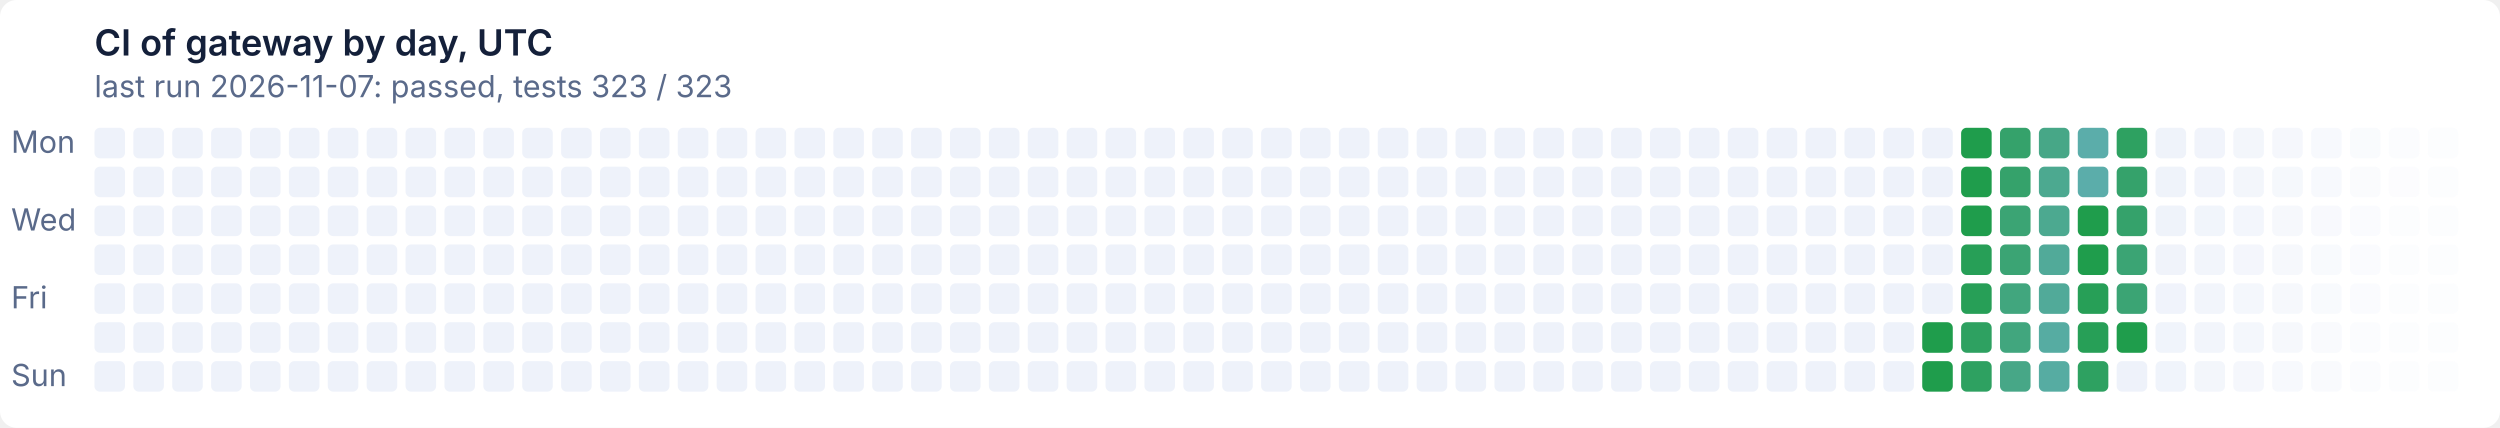
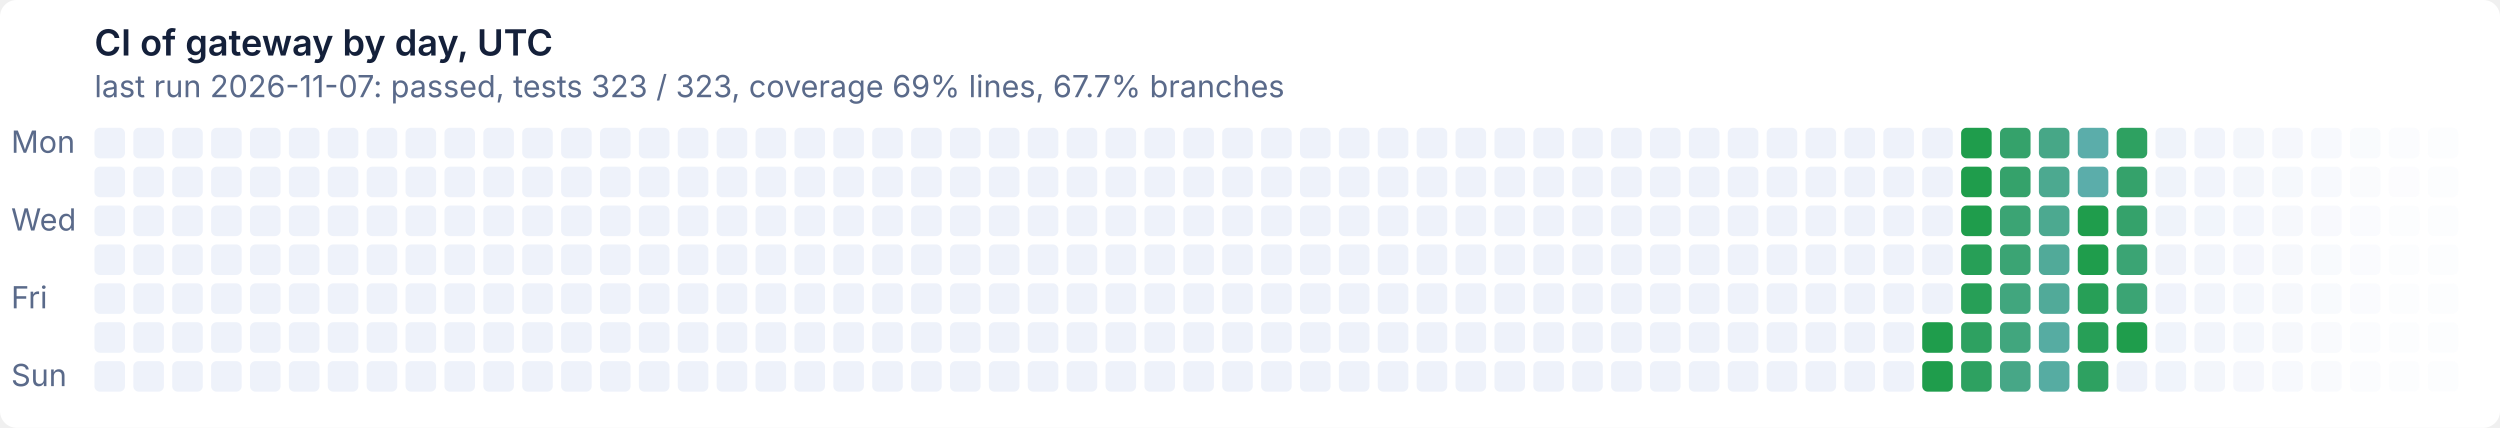
- <svg xmlns="http://www.w3.org/2000/svg" width="900" height="154" viewBox="0 0 900 154" role="img" aria-label="CI of gateway by day, UTC: last run 2026-11-07: passed, tests 323 / 323">
+ <svg xmlns="http://www.w3.org/2000/svg" width="900" height="154" viewBox="0 0 900 154" role="img" aria-label="CI of gateway by day, UTC: last run 2026-11-07: passed, tests 323 / 323, coverage 69% lines, 67.7% branches">
  <style>text{font:11px system-ui,-apple-system,'Segoe UI',sans-serif}
.t{font-size:13px;font-weight:600}
.g{fill:#ffffff}
.x{fill:#14203a}
.m{fill:#5a6a8a}
@media (prefers-color-scheme: dark){.g{fill:#0e1526}
.x{fill:#e6ecf5}
.m{fill:#93a2bc}}
.l11d0{fill:#eef2fa}
@media (prefers-color-scheme: dark){.l11d0{fill:#141d33}}
.l0d1{fill:#1f9d4c}
@media (prefers-color-scheme: dark){.l0d1{fill:#3fb950}}
.l1d2{fill:#279f57}
@media (prefers-color-scheme: dark){.l1d2{fill:#45ba5c}}
.l2d3{fill:#2ea161}
@media (prefers-color-scheme: dark){.l2d3{fill:#4bbb67}}
.l3d4{fill:#35a26b}
@media (prefers-color-scheme: dark){.l3d4{fill:#51bc72}}
.l4d5{fill:#3ba474}
@media (prefers-color-scheme: dark){.l4d5{fill:#57bd7c}}
.l5d6{fill:#41a67e}
@media (prefers-color-scheme: dark){.l5d6{fill:#5cbe86}}
.l6d7{fill:#47a787}
@media (prefers-color-scheme: dark){.l6d7{fill:#62bf8f}}
.l7d8{fill:#4ca990}
@media (prefers-color-scheme: dark){.l7d8{fill:#67c099}}
.l8d9{fill:#51aa99}
@media (prefers-color-scheme: dark){.l8d9{fill:#6cc1a2}}
.l9d10{fill:#56aca2}
@media (prefers-color-scheme: dark){.l9d10{fill:#71c2ab}}
.l10d11{fill:#5badaa}
@media (prefers-color-scheme: dark){.l10d11{fill:#76c2b4}}</style>
  <rect class="g" width="900" height="154" rx="6" />
  <text class="t x" x="34" y="20">CI of gateway by day, UTC</text>
-   <text class="m" x="34" y="35">last run 2026-11-07: passed, tests 323 / 323</text>
+   <text class="m" x="34" y="35">last run 2026-11-07: passed, tests 323 / 323, coverage 69% lines, 67.7% branches</text>
  <text class="m" x="4" y="55">Mon</text>
  <text class="m" x="4" y="83">Wed</text>
  <text class="m" x="4" y="111">Fri</text>
  <text class="m" x="4" y="139">Sun</text>
  <rect class="l11d0" x="34" y="46" width="11" height="11" rx="2" />
  <rect class="l11d0" x="34" y="60" width="11" height="11" rx="2" />
  <rect class="l11d0" x="34" y="74" width="11" height="11" rx="2" />
  <rect class="l11d0" x="34" y="88" width="11" height="11" rx="2" />
  <rect class="l11d0" x="34" y="102" width="11" height="11" rx="2" />
  <rect class="l11d0" x="34" y="116" width="11" height="11" rx="2" />
  <rect class="l11d0" x="34" y="130" width="11" height="11" rx="2" />
  <rect class="l11d0" x="48" y="46" width="11" height="11" rx="2" />
  <rect class="l11d0" x="48" y="60" width="11" height="11" rx="2" />
  <rect class="l11d0" x="48" y="74" width="11" height="11" rx="2" />
  <rect class="l11d0" x="48" y="88" width="11" height="11" rx="2" />
  <rect class="l11d0" x="48" y="102" width="11" height="11" rx="2" />
  <rect class="l11d0" x="48" y="116" width="11" height="11" rx="2" />
  <rect class="l11d0" x="48" y="130" width="11" height="11" rx="2" />
  <rect class="l11d0" x="62" y="46" width="11" height="11" rx="2" />
  <rect class="l11d0" x="62" y="60" width="11" height="11" rx="2" />
  <rect class="l11d0" x="62" y="74" width="11" height="11" rx="2" />
  <rect class="l11d0" x="62" y="88" width="11" height="11" rx="2" />
  <rect class="l11d0" x="62" y="102" width="11" height="11" rx="2" />
  <rect class="l11d0" x="62" y="116" width="11" height="11" rx="2" />
  <rect class="l11d0" x="62" y="130" width="11" height="11" rx="2" />
  <rect class="l11d0" x="76" y="46" width="11" height="11" rx="2" />
  <rect class="l11d0" x="76" y="60" width="11" height="11" rx="2" />
  <rect class="l11d0" x="76" y="74" width="11" height="11" rx="2" />
  <rect class="l11d0" x="76" y="88" width="11" height="11" rx="2" />
  <rect class="l11d0" x="76" y="102" width="11" height="11" rx="2" />
  <rect class="l11d0" x="76" y="116" width="11" height="11" rx="2" />
  <rect class="l11d0" x="76" y="130" width="11" height="11" rx="2" />
  <rect class="l11d0" x="90" y="46" width="11" height="11" rx="2" />
  <rect class="l11d0" x="90" y="60" width="11" height="11" rx="2" />
  <rect class="l11d0" x="90" y="74" width="11" height="11" rx="2" />
  <rect class="l11d0" x="90" y="88" width="11" height="11" rx="2" />
  <rect class="l11d0" x="90" y="102" width="11" height="11" rx="2" />
  <rect class="l11d0" x="90" y="116" width="11" height="11" rx="2" />
  <rect class="l11d0" x="90" y="130" width="11" height="11" rx="2" />
  <rect class="l11d0" x="104" y="46" width="11" height="11" rx="2" />
  <rect class="l11d0" x="104" y="60" width="11" height="11" rx="2" />
  <rect class="l11d0" x="104" y="74" width="11" height="11" rx="2" />
  <rect class="l11d0" x="104" y="88" width="11" height="11" rx="2" />
  <rect class="l11d0" x="104" y="102" width="11" height="11" rx="2" />
  <rect class="l11d0" x="104" y="116" width="11" height="11" rx="2" />
  <rect class="l11d0" x="104" y="130" width="11" height="11" rx="2" />
  <rect class="l11d0" x="118" y="46" width="11" height="11" rx="2" />
  <rect class="l11d0" x="118" y="60" width="11" height="11" rx="2" />
  <rect class="l11d0" x="118" y="74" width="11" height="11" rx="2" />
  <rect class="l11d0" x="118" y="88" width="11" height="11" rx="2" />
  <rect class="l11d0" x="118" y="102" width="11" height="11" rx="2" />
  <rect class="l11d0" x="118" y="116" width="11" height="11" rx="2" />
  <rect class="l11d0" x="118" y="130" width="11" height="11" rx="2" />
  <rect class="l11d0" x="132" y="46" width="11" height="11" rx="2" />
  <rect class="l11d0" x="132" y="60" width="11" height="11" rx="2" />
  <rect class="l11d0" x="132" y="74" width="11" height="11" rx="2" />
  <rect class="l11d0" x="132" y="88" width="11" height="11" rx="2" />
  <rect class="l11d0" x="132" y="102" width="11" height="11" rx="2" />
  <rect class="l11d0" x="132" y="116" width="11" height="11" rx="2" />
  <rect class="l11d0" x="132" y="130" width="11" height="11" rx="2" />
  <rect class="l11d0" x="146" y="46" width="11" height="11" rx="2" />
  <rect class="l11d0" x="146" y="60" width="11" height="11" rx="2" />
  <rect class="l11d0" x="146" y="74" width="11" height="11" rx="2" />
  <rect class="l11d0" x="146" y="88" width="11" height="11" rx="2" />
  <rect class="l11d0" x="146" y="102" width="11" height="11" rx="2" />
  <rect class="l11d0" x="146" y="116" width="11" height="11" rx="2" />
  <rect class="l11d0" x="146" y="130" width="11" height="11" rx="2" />
  <rect class="l11d0" x="160" y="46" width="11" height="11" rx="2" />
  <rect class="l11d0" x="160" y="60" width="11" height="11" rx="2" />
  <rect class="l11d0" x="160" y="74" width="11" height="11" rx="2" />
  <rect class="l11d0" x="160" y="88" width="11" height="11" rx="2" />
  <rect class="l11d0" x="160" y="102" width="11" height="11" rx="2" />
  <rect class="l11d0" x="160" y="116" width="11" height="11" rx="2" />
  <rect class="l11d0" x="160" y="130" width="11" height="11" rx="2" />
  <rect class="l11d0" x="174" y="46" width="11" height="11" rx="2" />
  <rect class="l11d0" x="174" y="60" width="11" height="11" rx="2" />
  <rect class="l11d0" x="174" y="74" width="11" height="11" rx="2" />
  <rect class="l11d0" x="174" y="88" width="11" height="11" rx="2" />
  <rect class="l11d0" x="174" y="102" width="11" height="11" rx="2" />
  <rect class="l11d0" x="174" y="116" width="11" height="11" rx="2" />
  <rect class="l11d0" x="174" y="130" width="11" height="11" rx="2" />
  <rect class="l11d0" x="188" y="46" width="11" height="11" rx="2" />
  <rect class="l11d0" x="188" y="60" width="11" height="11" rx="2" />
  <rect class="l11d0" x="188" y="74" width="11" height="11" rx="2" />
  <rect class="l11d0" x="188" y="88" width="11" height="11" rx="2" />
  <rect class="l11d0" x="188" y="102" width="11" height="11" rx="2" />
  <rect class="l11d0" x="188" y="116" width="11" height="11" rx="2" />
  <rect class="l11d0" x="188" y="130" width="11" height="11" rx="2" />
  <rect class="l11d0" x="202" y="46" width="11" height="11" rx="2" />
  <rect class="l11d0" x="202" y="60" width="11" height="11" rx="2" />
  <rect class="l11d0" x="202" y="74" width="11" height="11" rx="2" />
  <rect class="l11d0" x="202" y="88" width="11" height="11" rx="2" />
  <rect class="l11d0" x="202" y="102" width="11" height="11" rx="2" />
  <rect class="l11d0" x="202" y="116" width="11" height="11" rx="2" />
  <rect class="l11d0" x="202" y="130" width="11" height="11" rx="2" />
  <rect class="l11d0" x="216" y="46" width="11" height="11" rx="2" />
  <rect class="l11d0" x="216" y="60" width="11" height="11" rx="2" />
  <rect class="l11d0" x="216" y="74" width="11" height="11" rx="2" />
  <rect class="l11d0" x="216" y="88" width="11" height="11" rx="2" />
  <rect class="l11d0" x="216" y="102" width="11" height="11" rx="2" />
  <rect class="l11d0" x="216" y="116" width="11" height="11" rx="2" />
  <rect class="l11d0" x="216" y="130" width="11" height="11" rx="2" />
  <rect class="l11d0" x="230" y="46" width="11" height="11" rx="2" />
  <rect class="l11d0" x="230" y="60" width="11" height="11" rx="2" />
  <rect class="l11d0" x="230" y="74" width="11" height="11" rx="2" />
  <rect class="l11d0" x="230" y="88" width="11" height="11" rx="2" />
  <rect class="l11d0" x="230" y="102" width="11" height="11" rx="2" />
  <rect class="l11d0" x="230" y="116" width="11" height="11" rx="2" />
  <rect class="l11d0" x="230" y="130" width="11" height="11" rx="2" />
  <rect class="l11d0" x="244" y="46" width="11" height="11" rx="2" />
  <rect class="l11d0" x="244" y="60" width="11" height="11" rx="2" />
  <rect class="l11d0" x="244" y="74" width="11" height="11" rx="2" />
  <rect class="l11d0" x="244" y="88" width="11" height="11" rx="2" />
  <rect class="l11d0" x="244" y="102" width="11" height="11" rx="2" />
  <rect class="l11d0" x="244" y="116" width="11" height="11" rx="2" />
  <rect class="l11d0" x="244" y="130" width="11" height="11" rx="2" />
  <rect class="l11d0" x="258" y="46" width="11" height="11" rx="2" />
  <rect class="l11d0" x="258" y="60" width="11" height="11" rx="2" />
  <rect class="l11d0" x="258" y="74" width="11" height="11" rx="2" />
  <rect class="l11d0" x="258" y="88" width="11" height="11" rx="2" />
  <rect class="l11d0" x="258" y="102" width="11" height="11" rx="2" />
  <rect class="l11d0" x="258" y="116" width="11" height="11" rx="2" />
  <rect class="l11d0" x="258" y="130" width="11" height="11" rx="2" />
  <rect class="l11d0" x="272" y="46" width="11" height="11" rx="2" />
  <rect class="l11d0" x="272" y="60" width="11" height="11" rx="2" />
  <rect class="l11d0" x="272" y="74" width="11" height="11" rx="2" />
  <rect class="l11d0" x="272" y="88" width="11" height="11" rx="2" />
  <rect class="l11d0" x="272" y="102" width="11" height="11" rx="2" />
  <rect class="l11d0" x="272" y="116" width="11" height="11" rx="2" />
  <rect class="l11d0" x="272" y="130" width="11" height="11" rx="2" />
  <rect class="l11d0" x="286" y="46" width="11" height="11" rx="2" />
  <rect class="l11d0" x="286" y="60" width="11" height="11" rx="2" />
  <rect class="l11d0" x="286" y="74" width="11" height="11" rx="2" />
  <rect class="l11d0" x="286" y="88" width="11" height="11" rx="2" />
  <rect class="l11d0" x="286" y="102" width="11" height="11" rx="2" />
  <rect class="l11d0" x="286" y="116" width="11" height="11" rx="2" />
  <rect class="l11d0" x="286" y="130" width="11" height="11" rx="2" />
  <rect class="l11d0" x="300" y="46" width="11" height="11" rx="2" />
  <rect class="l11d0" x="300" y="60" width="11" height="11" rx="2" />
  <rect class="l11d0" x="300" y="74" width="11" height="11" rx="2" />
  <rect class="l11d0" x="300" y="88" width="11" height="11" rx="2" />
  <rect class="l11d0" x="300" y="102" width="11" height="11" rx="2" />
  <rect class="l11d0" x="300" y="116" width="11" height="11" rx="2" />
  <rect class="l11d0" x="300" y="130" width="11" height="11" rx="2" />
  <rect class="l11d0" x="314" y="46" width="11" height="11" rx="2" />
  <rect class="l11d0" x="314" y="60" width="11" height="11" rx="2" />
  <rect class="l11d0" x="314" y="74" width="11" height="11" rx="2" />
  <rect class="l11d0" x="314" y="88" width="11" height="11" rx="2" />
  <rect class="l11d0" x="314" y="102" width="11" height="11" rx="2" />
  <rect class="l11d0" x="314" y="116" width="11" height="11" rx="2" />
  <rect class="l11d0" x="314" y="130" width="11" height="11" rx="2" />
  <rect class="l11d0" x="328" y="46" width="11" height="11" rx="2" />
  <rect class="l11d0" x="328" y="60" width="11" height="11" rx="2" />
  <rect class="l11d0" x="328" y="74" width="11" height="11" rx="2" />
  <rect class="l11d0" x="328" y="88" width="11" height="11" rx="2" />
  <rect class="l11d0" x="328" y="102" width="11" height="11" rx="2" />
  <rect class="l11d0" x="328" y="116" width="11" height="11" rx="2" />
  <rect class="l11d0" x="328" y="130" width="11" height="11" rx="2" />
  <rect class="l11d0" x="342" y="46" width="11" height="11" rx="2" />
  <rect class="l11d0" x="342" y="60" width="11" height="11" rx="2" />
  <rect class="l11d0" x="342" y="74" width="11" height="11" rx="2" />
  <rect class="l11d0" x="342" y="88" width="11" height="11" rx="2" />
  <rect class="l11d0" x="342" y="102" width="11" height="11" rx="2" />
  <rect class="l11d0" x="342" y="116" width="11" height="11" rx="2" />
  <rect class="l11d0" x="342" y="130" width="11" height="11" rx="2" />
  <rect class="l11d0" x="356" y="46" width="11" height="11" rx="2" />
  <rect class="l11d0" x="356" y="60" width="11" height="11" rx="2" />
  <rect class="l11d0" x="356" y="74" width="11" height="11" rx="2" />
  <rect class="l11d0" x="356" y="88" width="11" height="11" rx="2" />
  <rect class="l11d0" x="356" y="102" width="11" height="11" rx="2" />
  <rect class="l11d0" x="356" y="116" width="11" height="11" rx="2" />
  <rect class="l11d0" x="356" y="130" width="11" height="11" rx="2" />
  <rect class="l11d0" x="370" y="46" width="11" height="11" rx="2" />
  <rect class="l11d0" x="370" y="60" width="11" height="11" rx="2" />
  <rect class="l11d0" x="370" y="74" width="11" height="11" rx="2" />
  <rect class="l11d0" x="370" y="88" width="11" height="11" rx="2" />
  <rect class="l11d0" x="370" y="102" width="11" height="11" rx="2" />
  <rect class="l11d0" x="370" y="116" width="11" height="11" rx="2" />
  <rect class="l11d0" x="370" y="130" width="11" height="11" rx="2" />
  <rect class="l11d0" x="384" y="46" width="11" height="11" rx="2" />
  <rect class="l11d0" x="384" y="60" width="11" height="11" rx="2" />
  <rect class="l11d0" x="384" y="74" width="11" height="11" rx="2" />
  <rect class="l11d0" x="384" y="88" width="11" height="11" rx="2" />
  <rect class="l11d0" x="384" y="102" width="11" height="11" rx="2" />
  <rect class="l11d0" x="384" y="116" width="11" height="11" rx="2" />
  <rect class="l11d0" x="384" y="130" width="11" height="11" rx="2" />
  <rect class="l11d0" x="398" y="46" width="11" height="11" rx="2" />
  <rect class="l11d0" x="398" y="60" width="11" height="11" rx="2" />
  <rect class="l11d0" x="398" y="74" width="11" height="11" rx="2" />
  <rect class="l11d0" x="398" y="88" width="11" height="11" rx="2" />
  <rect class="l11d0" x="398" y="102" width="11" height="11" rx="2" />
  <rect class="l11d0" x="398" y="116" width="11" height="11" rx="2" />
  <rect class="l11d0" x="398" y="130" width="11" height="11" rx="2" />
  <rect class="l11d0" x="412" y="46" width="11" height="11" rx="2" />
  <rect class="l11d0" x="412" y="60" width="11" height="11" rx="2" />
  <rect class="l11d0" x="412" y="74" width="11" height="11" rx="2" />
  <rect class="l11d0" x="412" y="88" width="11" height="11" rx="2" />
  <rect class="l11d0" x="412" y="102" width="11" height="11" rx="2" />
  <rect class="l11d0" x="412" y="116" width="11" height="11" rx="2" />
  <rect class="l11d0" x="412" y="130" width="11" height="11" rx="2" />
  <rect class="l11d0" x="426" y="46" width="11" height="11" rx="2" />
  <rect class="l11d0" x="426" y="60" width="11" height="11" rx="2" />
  <rect class="l11d0" x="426" y="74" width="11" height="11" rx="2" />
  <rect class="l11d0" x="426" y="88" width="11" height="11" rx="2" />
  <rect class="l11d0" x="426" y="102" width="11" height="11" rx="2" />
  <rect class="l11d0" x="426" y="116" width="11" height="11" rx="2" />
  <rect class="l11d0" x="426" y="130" width="11" height="11" rx="2" />
  <rect class="l11d0" x="440" y="46" width="11" height="11" rx="2" />
  <rect class="l11d0" x="440" y="60" width="11" height="11" rx="2" />
  <rect class="l11d0" x="440" y="74" width="11" height="11" rx="2" />
  <rect class="l11d0" x="440" y="88" width="11" height="11" rx="2" />
  <rect class="l11d0" x="440" y="102" width="11" height="11" rx="2" />
  <rect class="l11d0" x="440" y="116" width="11" height="11" rx="2" />
  <rect class="l11d0" x="440" y="130" width="11" height="11" rx="2" />
  <rect class="l11d0" x="454" y="46" width="11" height="11" rx="2" />
  <rect class="l11d0" x="454" y="60" width="11" height="11" rx="2" />
  <rect class="l11d0" x="454" y="74" width="11" height="11" rx="2" />
  <rect class="l11d0" x="454" y="88" width="11" height="11" rx="2" />
  <rect class="l11d0" x="454" y="102" width="11" height="11" rx="2" />
  <rect class="l11d0" x="454" y="116" width="11" height="11" rx="2" />
  <rect class="l11d0" x="454" y="130" width="11" height="11" rx="2" />
  <rect class="l11d0" x="468" y="46" width="11" height="11" rx="2" />
  <rect class="l11d0" x="468" y="60" width="11" height="11" rx="2" />
  <rect class="l11d0" x="468" y="74" width="11" height="11" rx="2" />
  <rect class="l11d0" x="468" y="88" width="11" height="11" rx="2" />
  <rect class="l11d0" x="468" y="102" width="11" height="11" rx="2" />
  <rect class="l11d0" x="468" y="116" width="11" height="11" rx="2" />
  <rect class="l11d0" x="468" y="130" width="11" height="11" rx="2" />
  <rect class="l11d0" x="482" y="46" width="11" height="11" rx="2" />
  <rect class="l11d0" x="482" y="60" width="11" height="11" rx="2" />
  <rect class="l11d0" x="482" y="74" width="11" height="11" rx="2" />
  <rect class="l11d0" x="482" y="88" width="11" height="11" rx="2" />
  <rect class="l11d0" x="482" y="102" width="11" height="11" rx="2" />
  <rect class="l11d0" x="482" y="116" width="11" height="11" rx="2" />
  <rect class="l11d0" x="482" y="130" width="11" height="11" rx="2" />
  <rect class="l11d0" x="496" y="46" width="11" height="11" rx="2" />
  <rect class="l11d0" x="496" y="60" width="11" height="11" rx="2" />
  <rect class="l11d0" x="496" y="74" width="11" height="11" rx="2" />
  <rect class="l11d0" x="496" y="88" width="11" height="11" rx="2" />
  <rect class="l11d0" x="496" y="102" width="11" height="11" rx="2" />
  <rect class="l11d0" x="496" y="116" width="11" height="11" rx="2" />
  <rect class="l11d0" x="496" y="130" width="11" height="11" rx="2" />
  <rect class="l11d0" x="510" y="46" width="11" height="11" rx="2" />
  <rect class="l11d0" x="510" y="60" width="11" height="11" rx="2" />
  <rect class="l11d0" x="510" y="74" width="11" height="11" rx="2" />
  <rect class="l11d0" x="510" y="88" width="11" height="11" rx="2" />
  <rect class="l11d0" x="510" y="102" width="11" height="11" rx="2" />
  <rect class="l11d0" x="510" y="116" width="11" height="11" rx="2" />
  <rect class="l11d0" x="510" y="130" width="11" height="11" rx="2" />
  <rect class="l11d0" x="524" y="46" width="11" height="11" rx="2" />
  <rect class="l11d0" x="524" y="60" width="11" height="11" rx="2" />
  <rect class="l11d0" x="524" y="74" width="11" height="11" rx="2" />
  <rect class="l11d0" x="524" y="88" width="11" height="11" rx="2" />
  <rect class="l11d0" x="524" y="102" width="11" height="11" rx="2" />
  <rect class="l11d0" x="524" y="116" width="11" height="11" rx="2" />
  <rect class="l11d0" x="524" y="130" width="11" height="11" rx="2" />
  <rect class="l11d0" x="538" y="46" width="11" height="11" rx="2" />
  <rect class="l11d0" x="538" y="60" width="11" height="11" rx="2" />
  <rect class="l11d0" x="538" y="74" width="11" height="11" rx="2" />
  <rect class="l11d0" x="538" y="88" width="11" height="11" rx="2" />
  <rect class="l11d0" x="538" y="102" width="11" height="11" rx="2" />
  <rect class="l11d0" x="538" y="116" width="11" height="11" rx="2" />
  <rect class="l11d0" x="538" y="130" width="11" height="11" rx="2" />
  <rect class="l11d0" x="552" y="46" width="11" height="11" rx="2" />
  <rect class="l11d0" x="552" y="60" width="11" height="11" rx="2" />
  <rect class="l11d0" x="552" y="74" width="11" height="11" rx="2" />
  <rect class="l11d0" x="552" y="88" width="11" height="11" rx="2" />
  <rect class="l11d0" x="552" y="102" width="11" height="11" rx="2" />
  <rect class="l11d0" x="552" y="116" width="11" height="11" rx="2" />
  <rect class="l11d0" x="552" y="130" width="11" height="11" rx="2" />
  <rect class="l11d0" x="566" y="46" width="11" height="11" rx="2" />
  <rect class="l11d0" x="566" y="60" width="11" height="11" rx="2" />
  <rect class="l11d0" x="566" y="74" width="11" height="11" rx="2" />
  <rect class="l11d0" x="566" y="88" width="11" height="11" rx="2" />
  <rect class="l11d0" x="566" y="102" width="11" height="11" rx="2" />
  <rect class="l11d0" x="566" y="116" width="11" height="11" rx="2" />
  <rect class="l11d0" x="566" y="130" width="11" height="11" rx="2" />
  <rect class="l11d0" x="580" y="46" width="11" height="11" rx="2" />
  <rect class="l11d0" x="580" y="60" width="11" height="11" rx="2" />
  <rect class="l11d0" x="580" y="74" width="11" height="11" rx="2" />
  <rect class="l11d0" x="580" y="88" width="11" height="11" rx="2" />
  <rect class="l11d0" x="580" y="102" width="11" height="11" rx="2" />
  <rect class="l11d0" x="580" y="116" width="11" height="11" rx="2" />
  <rect class="l11d0" x="580" y="130" width="11" height="11" rx="2" />
  <rect class="l11d0" x="594" y="46" width="11" height="11" rx="2" />
  <rect class="l11d0" x="594" y="60" width="11" height="11" rx="2" />
  <rect class="l11d0" x="594" y="74" width="11" height="11" rx="2" />
  <rect class="l11d0" x="594" y="88" width="11" height="11" rx="2" />
  <rect class="l11d0" x="594" y="102" width="11" height="11" rx="2" />
  <rect class="l11d0" x="594" y="116" width="11" height="11" rx="2" />
  <rect class="l11d0" x="594" y="130" width="11" height="11" rx="2" />
  <rect class="l11d0" x="608" y="46" width="11" height="11" rx="2" />
  <rect class="l11d0" x="608" y="60" width="11" height="11" rx="2" />
  <rect class="l11d0" x="608" y="74" width="11" height="11" rx="2" />
  <rect class="l11d0" x="608" y="88" width="11" height="11" rx="2" />
  <rect class="l11d0" x="608" y="102" width="11" height="11" rx="2" />
  <rect class="l11d0" x="608" y="116" width="11" height="11" rx="2" />
  <rect class="l11d0" x="608" y="130" width="11" height="11" rx="2" />
  <rect class="l11d0" x="622" y="46" width="11" height="11" rx="2" />
  <rect class="l11d0" x="622" y="60" width="11" height="11" rx="2" />
  <rect class="l11d0" x="622" y="74" width="11" height="11" rx="2" />
  <rect class="l11d0" x="622" y="88" width="11" height="11" rx="2" />
  <rect class="l11d0" x="622" y="102" width="11" height="11" rx="2" />
  <rect class="l11d0" x="622" y="116" width="11" height="11" rx="2" />
  <rect class="l11d0" x="622" y="130" width="11" height="11" rx="2" />
  <rect class="l11d0" x="636" y="46" width="11" height="11" rx="2" />
  <rect class="l11d0" x="636" y="60" width="11" height="11" rx="2" />
  <rect class="l11d0" x="636" y="74" width="11" height="11" rx="2" />
  <rect class="l11d0" x="636" y="88" width="11" height="11" rx="2" />
  <rect class="l11d0" x="636" y="102" width="11" height="11" rx="2" />
  <rect class="l11d0" x="636" y="116" width="11" height="11" rx="2" />
  <rect class="l11d0" x="636" y="130" width="11" height="11" rx="2" />
  <rect class="l11d0" x="650" y="46" width="11" height="11" rx="2" />
  <rect class="l11d0" x="650" y="60" width="11" height="11" rx="2" />
  <rect class="l11d0" x="650" y="74" width="11" height="11" rx="2" />
  <rect class="l11d0" x="650" y="88" width="11" height="11" rx="2" />
  <rect class="l11d0" x="650" y="102" width="11" height="11" rx="2" />
  <rect class="l11d0" x="650" y="116" width="11" height="11" rx="2" />
  <rect class="l11d0" x="650" y="130" width="11" height="11" rx="2" />
  <rect class="l11d0" x="664" y="46" width="11" height="11" rx="2" />
  <rect class="l11d0" x="664" y="60" width="11" height="11" rx="2" />
  <rect class="l11d0" x="664" y="74" width="11" height="11" rx="2" />
  <rect class="l11d0" x="664" y="88" width="11" height="11" rx="2" />
  <rect class="l11d0" x="664" y="102" width="11" height="11" rx="2" />
  <rect class="l11d0" x="664" y="116" width="11" height="11" rx="2" />
  <rect class="l11d0" x="664" y="130" width="11" height="11" rx="2" />
  <rect class="l11d0" x="678" y="46" width="11" height="11" rx="2" />
  <rect class="l11d0" x="678" y="60" width="11" height="11" rx="2" />
  <rect class="l11d0" x="678" y="74" width="11" height="11" rx="2" />
  <rect class="l11d0" x="678" y="88" width="11" height="11" rx="2" />
  <rect class="l11d0" x="678" y="102" width="11" height="11" rx="2" />
  <rect class="l11d0" x="678" y="116" width="11" height="11" rx="2" />
  <rect class="l11d0" x="678" y="130" width="11" height="11" rx="2" />
  <rect class="l11d0" x="692" y="46" width="11" height="11" rx="2" />
  <rect class="l11d0" x="692" y="60" width="11" height="11" rx="2" />
  <rect class="l11d0" x="692" y="74" width="11" height="11" rx="2" />
  <rect class="l11d0" x="692" y="88" width="11" height="11" rx="2" />
  <rect class="l11d0" x="692" y="102" width="11" height="11" rx="2" />
  <rect class="l0d1" x="692" y="116" width="11" height="11" rx="2" />
  <rect class="l0d1" x="692" y="130" width="11" height="11" rx="2" />
  <rect class="l0d1" x="706" y="46" width="11" height="11" rx="2" />
  <rect class="l0d1" x="706" y="60" width="11" height="11" rx="2" />
  <rect class="l0d1" x="706" y="74" width="11" height="11" rx="2" />
  <rect class="l1d2" x="706" y="88" width="11" height="11" rx="2" />
  <rect class="l1d2" x="706" y="102" width="11" height="11" rx="2" />
  <rect class="l2d3" x="706" y="116" width="11" height="11" rx="2" />
  <rect class="l2d3" x="706" y="130" width="11" height="11" rx="2" />
  <rect class="l3d4" x="720" y="46" width="11" height="11" rx="2" />
  <rect class="l3d4" x="720" y="60" width="11" height="11" rx="2" />
  <rect class="l4d5" x="720" y="74" width="11" height="11" rx="2" />
  <rect class="l4d5" x="720" y="88" width="11" height="11" rx="2" />
  <rect class="l5d6" x="720" y="102" width="11" height="11" rx="2" />
  <rect class="l5d6" x="720" y="116" width="11" height="11" rx="2" />
  <rect class="l6d7" x="720" y="130" width="11" height="11" rx="2" />
  <rect class="l6d7" x="734" y="46" width="11" height="11" rx="2" />
  <rect class="l7d8" x="734" y="60" width="11" height="11" rx="2" />
  <rect class="l7d8" x="734" y="74" width="11" height="11" rx="2" />
  <rect class="l8d9" x="734" y="88" width="11" height="11" rx="2" />
  <rect class="l8d9" x="734" y="102" width="11" height="11" rx="2" />
  <rect class="l9d10" x="734" y="116" width="11" height="11" rx="2" />
  <rect class="l9d10" x="734" y="130" width="11" height="11" rx="2" />
  <rect class="l10d11" x="748" y="46" width="11" height="11" rx="2" />
  <rect class="l10d11" x="748" y="60" width="11" height="11" rx="2" />
  <rect class="l0d1" x="748" y="74" width="11" height="11" rx="2" />
  <rect class="l0d1" x="748" y="88" width="11" height="11" rx="2" />
  <rect class="l1d2" x="748" y="102" width="11" height="11" rx="2" />
  <rect class="l1d2" x="748" y="116" width="11" height="11" rx="2" />
  <rect class="l2d3" x="748" y="130" width="11" height="11" rx="2" />
  <rect class="l2d3" x="762" y="46" width="11" height="11" rx="2" />
  <rect class="l3d4" x="762" y="60" width="11" height="11" rx="2" />
  <rect class="l3d4" x="762" y="74" width="11" height="11" rx="2" />
  <rect class="l4d5" x="762" y="88" width="11" height="11" rx="2" />
  <rect class="l4d5" x="762" y="102" width="11" height="11" rx="2" />
  <rect class="l0d1" x="762" y="116" width="11" height="11" rx="2" />
  <rect class="l11d0" x="762" y="130" width="11" height="11" rx="2" opacity="0.98" />
  <rect class="l11d0" x="776" y="46" width="11" height="11" rx="2" opacity="0.96" />
  <rect class="l11d0" x="776" y="60" width="11" height="11" rx="2" opacity="0.95" />
  <rect class="l11d0" x="776" y="74" width="11" height="11" rx="2" opacity="0.93" />
  <rect class="l11d0" x="776" y="88" width="11" height="11" rx="2" opacity="0.91" />
  <rect class="l11d0" x="776" y="102" width="11" height="11" rx="2" opacity="0.89" />
  <rect class="l11d0" x="776" y="116" width="11" height="11" rx="2" opacity="0.88" />
  <rect class="l11d0" x="776" y="130" width="11" height="11" rx="2" opacity="0.86" />
  <rect class="l11d0" x="790" y="46" width="11" height="11" rx="2" opacity="0.84" />
  <rect class="l11d0" x="790" y="60" width="11" height="11" rx="2" opacity="0.82" />
  <rect class="l11d0" x="790" y="74" width="11" height="11" rx="2" opacity="0.80" />
  <rect class="l11d0" x="790" y="88" width="11" height="11" rx="2" opacity="0.79" />
  <rect class="l11d0" x="790" y="102" width="11" height="11" rx="2" opacity="0.77" />
  <rect class="l11d0" x="790" y="116" width="11" height="11" rx="2" opacity="0.75" />
  <rect class="l11d0" x="790" y="130" width="11" height="11" rx="2" opacity="0.73" />
  <rect class="l11d0" x="804" y="46" width="11" height="11" rx="2" opacity="0.71" />
  <rect class="l11d0" x="804" y="60" width="11" height="11" rx="2" opacity="0.70" />
  <rect class="l11d0" x="804" y="74" width="11" height="11" rx="2" opacity="0.68" />
  <rect class="l11d0" x="804" y="88" width="11" height="11" rx="2" opacity="0.66" />
  <rect class="l11d0" x="804" y="102" width="11" height="11" rx="2" opacity="0.64" />
  <rect class="l11d0" x="804" y="116" width="11" height="11" rx="2" opacity="0.62" />
  <rect class="l11d0" x="804" y="130" width="11" height="11" rx="2" opacity="0.61" />
  <rect class="l11d0" x="818" y="46" width="11" height="11" rx="2" opacity="0.59" />
  <rect class="l11d0" x="818" y="60" width="11" height="11" rx="2" opacity="0.57" />
  <rect class="l11d0" x="818" y="74" width="11" height="11" rx="2" opacity="0.55" />
  <rect class="l11d0" x="818" y="88" width="11" height="11" rx="2" opacity="0.54" />
  <rect class="l11d0" x="818" y="102" width="11" height="11" rx="2" opacity="0.52" />
  <rect class="l11d0" x="818" y="116" width="11" height="11" rx="2" opacity="0.50" />
  <rect class="l11d0" x="818" y="130" width="11" height="11" rx="2" opacity="0.48" />
  <rect class="l11d0" x="832" y="46" width="11" height="11" rx="2" opacity="0.46" />
  <rect class="l11d0" x="832" y="60" width="11" height="11" rx="2" opacity="0.45" />
  <rect class="l11d0" x="832" y="74" width="11" height="11" rx="2" opacity="0.43" />
  <rect class="l11d0" x="832" y="88" width="11" height="11" rx="2" opacity="0.41" />
  <rect class="l11d0" x="832" y="102" width="11" height="11" rx="2" opacity="0.39" />
  <rect class="l11d0" x="832" y="116" width="11" height="11" rx="2" opacity="0.38" />
  <rect class="l11d0" x="832" y="130" width="11" height="11" rx="2" opacity="0.36" />
  <rect class="l11d0" x="846" y="46" width="11" height="11" rx="2" opacity="0.34" />
  <rect class="l11d0" x="846" y="60" width="11" height="11" rx="2" opacity="0.32" />
  <rect class="l11d0" x="846" y="74" width="11" height="11" rx="2" opacity="0.30" />
  <rect class="l11d0" x="846" y="88" width="11" height="11" rx="2" opacity="0.29" />
  <rect class="l11d0" x="846" y="102" width="11" height="11" rx="2" opacity="0.27" />
  <rect class="l11d0" x="846" y="116" width="11" height="11" rx="2" opacity="0.25" />
  <rect class="l11d0" x="846" y="130" width="11" height="11" rx="2" opacity="0.23" />
  <rect class="l11d0" x="860" y="46" width="11" height="11" rx="2" opacity="0.21" />
  <rect class="l11d0" x="860" y="60" width="11" height="11" rx="2" opacity="0.20" />
  <rect class="l11d0" x="860" y="74" width="11" height="11" rx="2" opacity="0.18" />
  <rect class="l11d0" x="860" y="88" width="11" height="11" rx="2" opacity="0.16" />
  <rect class="l11d0" x="860" y="102" width="11" height="11" rx="2" opacity="0.15" />
  <rect class="l11d0" x="860" y="116" width="11" height="11" rx="2" opacity="0.15" />
  <rect class="l11d0" x="860" y="130" width="11" height="11" rx="2" opacity="0.15" />
  <rect class="l11d0" x="874" y="46" width="11" height="11" rx="2" opacity="0.15" />
  <rect class="l11d0" x="874" y="60" width="11" height="11" rx="2" opacity="0.15" />
  <rect class="l11d0" x="874" y="74" width="11" height="11" rx="2" opacity="0.15" />
  <rect class="l11d0" x="874" y="88" width="11" height="11" rx="2" opacity="0.15" />
  <rect class="l11d0" x="874" y="102" width="11" height="11" rx="2" opacity="0.15" />
  <rect class="l11d0" x="874" y="116" width="11" height="11" rx="2" opacity="0.15" />
  <rect class="l11d0" x="874" y="130" width="11" height="11" rx="2" opacity="0.15" />
</svg>
